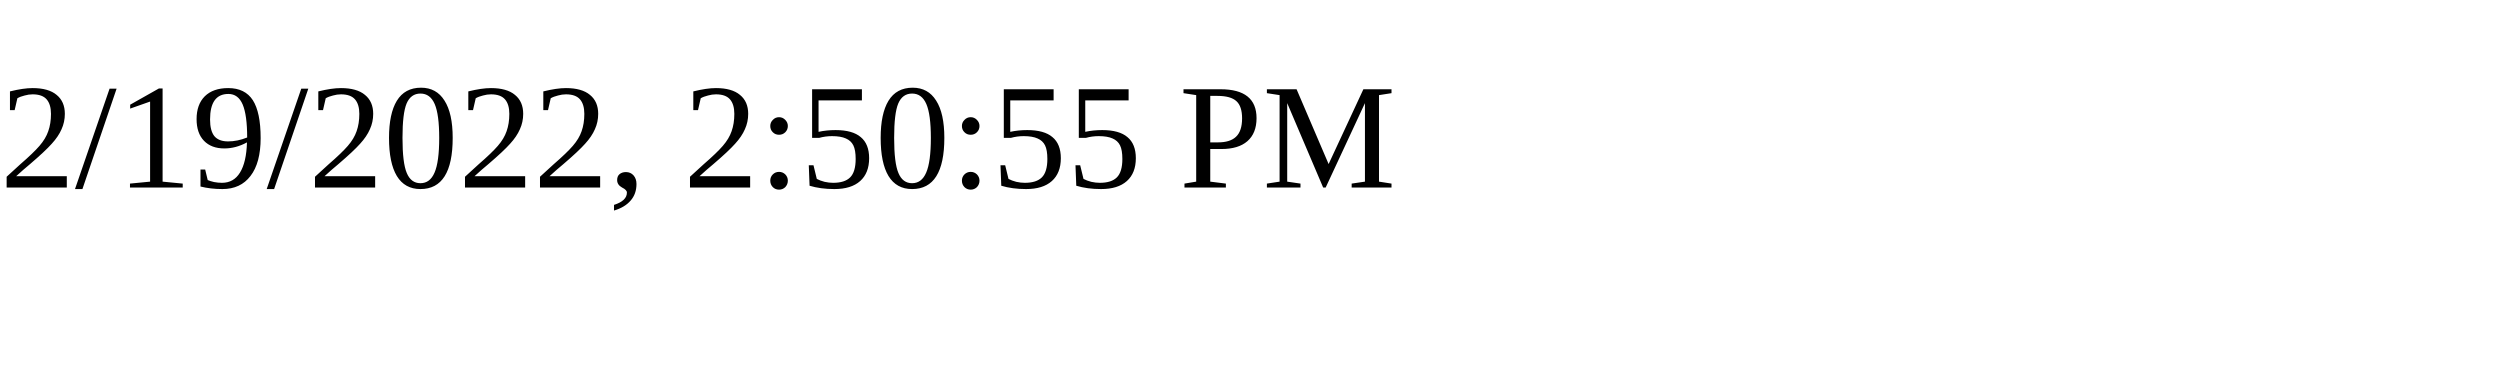
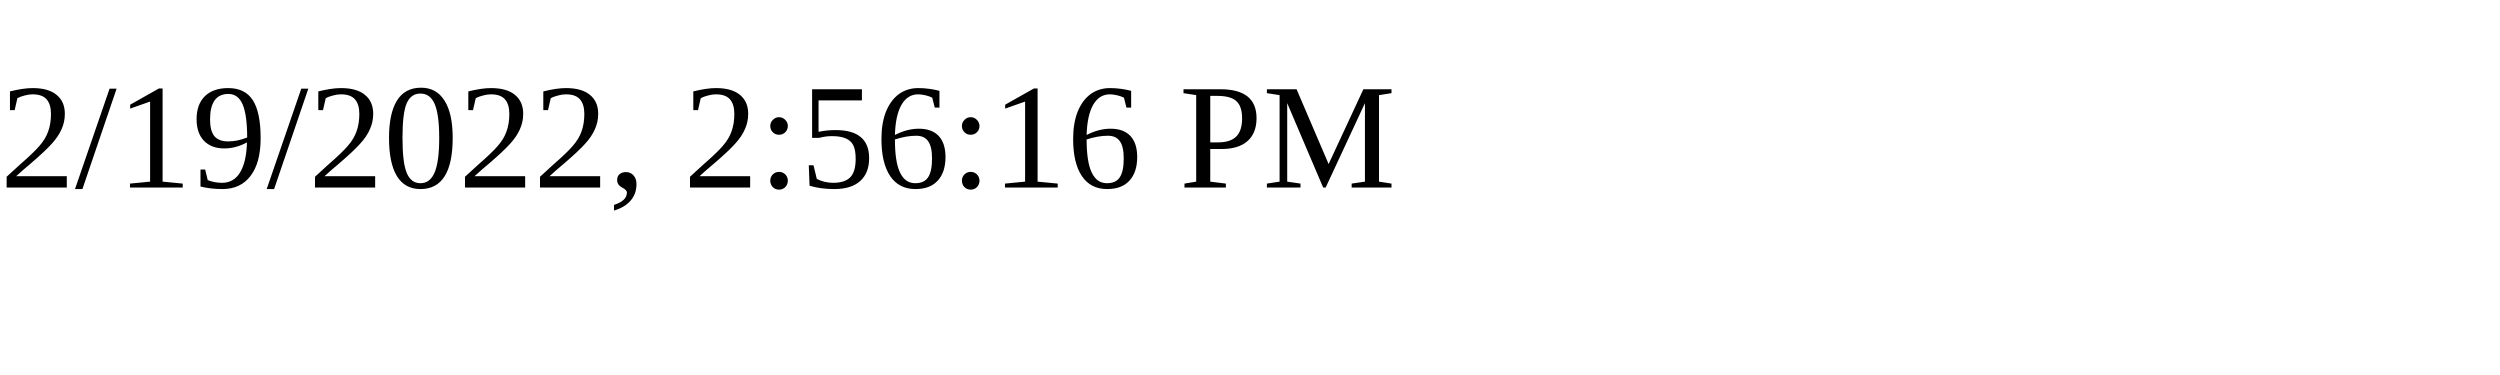
<svg xmlns="http://www.w3.org/2000/svg" height="30" width="200">
-   <text x="0" y="15">2/19/2022, 2:50:55 PM</text>
+   <text x="0" y="15">2/19/2022, 2:56:16 PM</text>
</svg>
